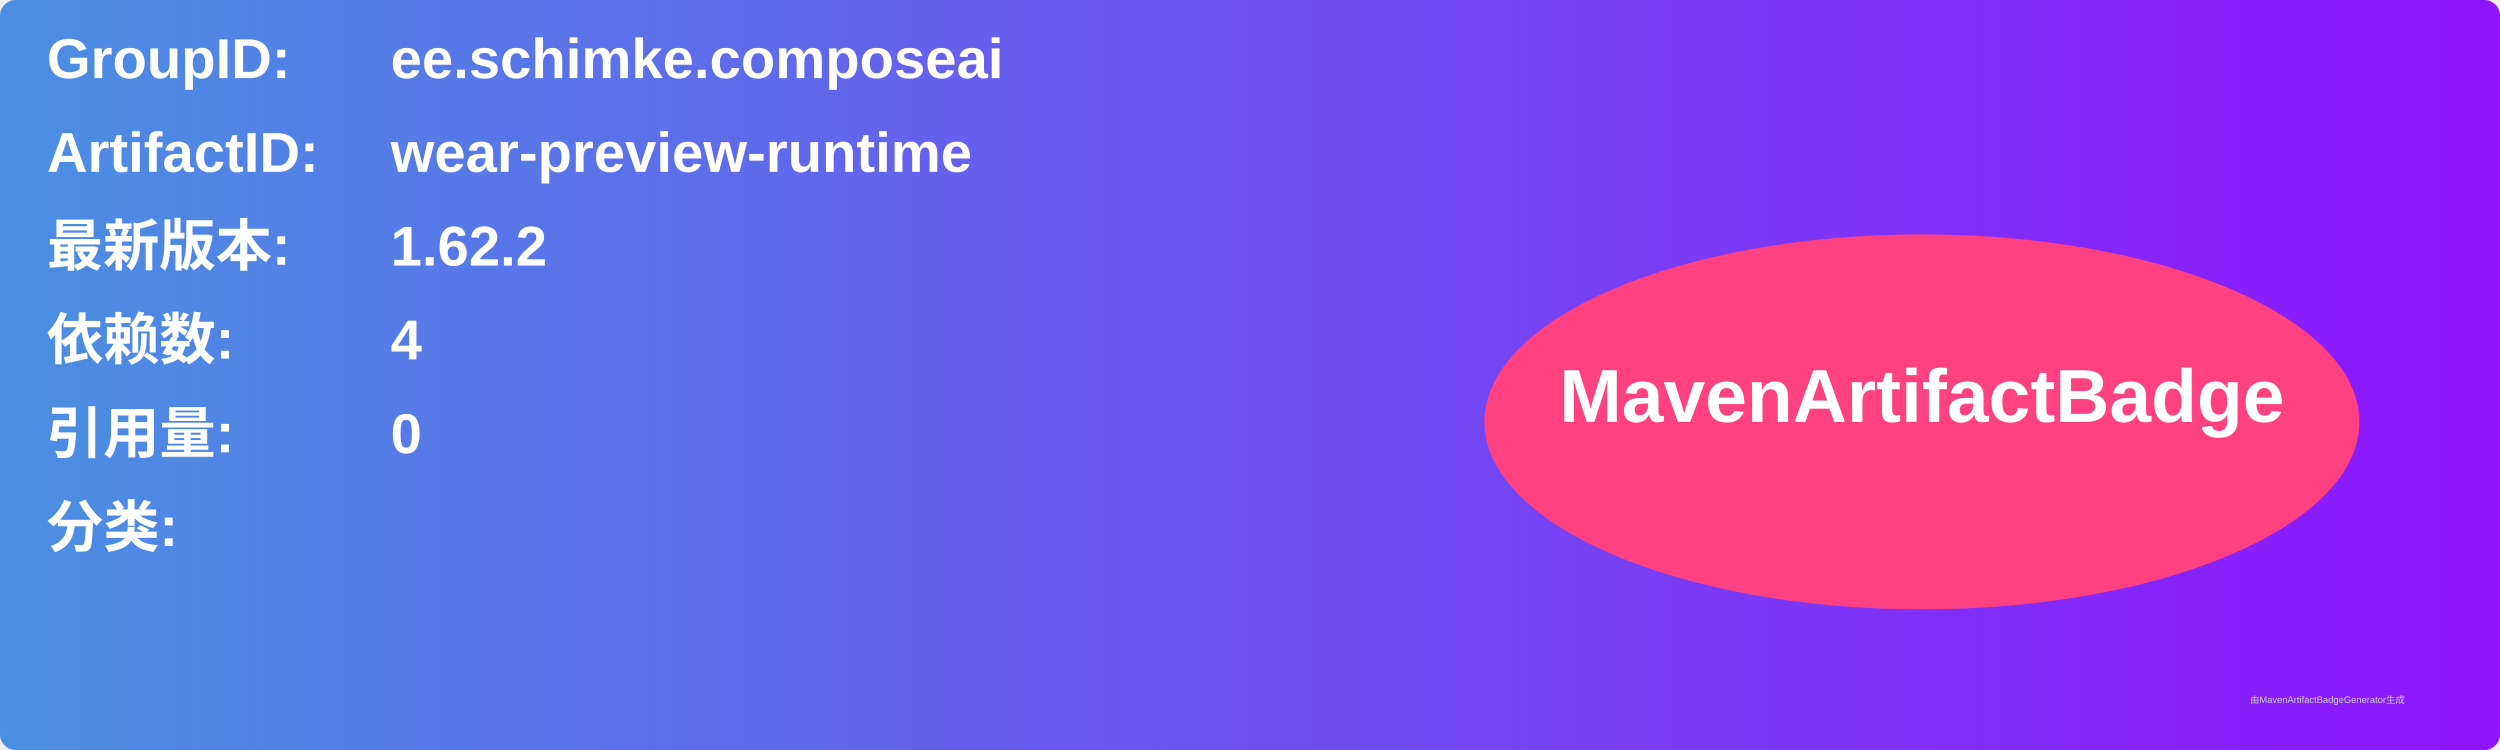
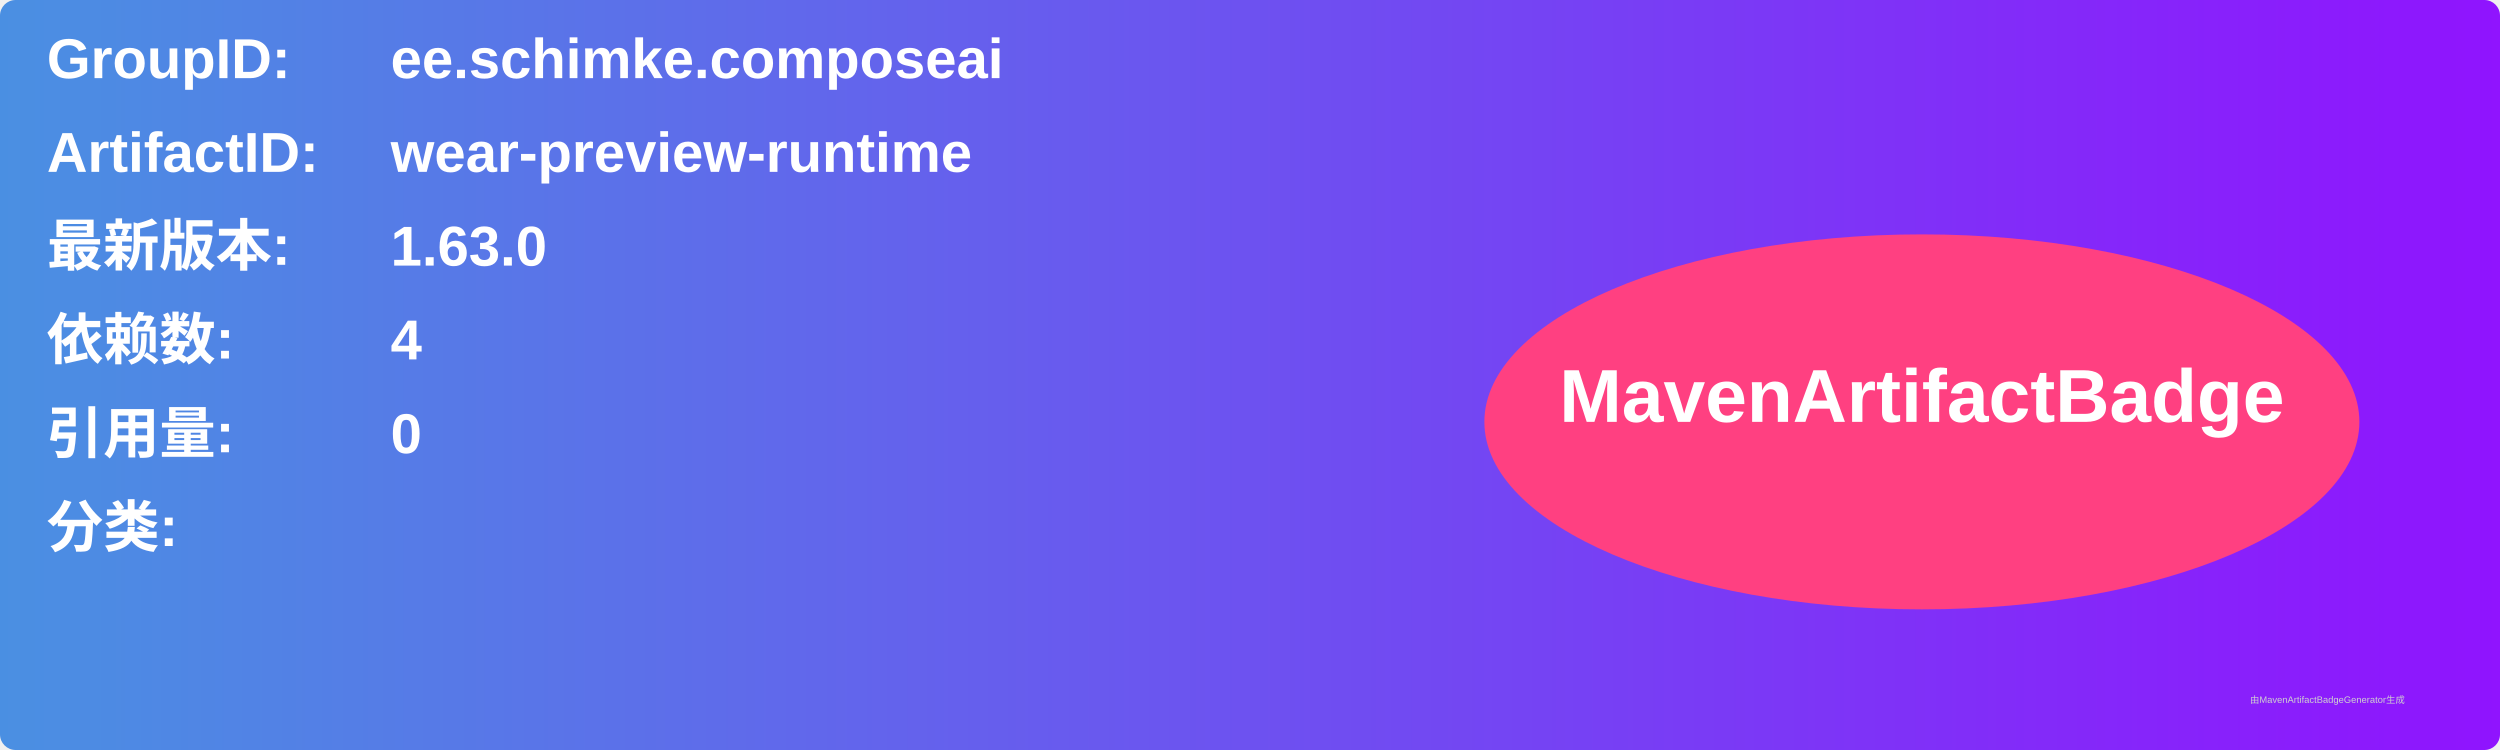
<svg xmlns="http://www.w3.org/2000/svg" width="800" height="240" viewBox="0 0 800 240">
  <linearGradient id="grad" x1="0%" y1="0%" x2="100%" y2="0%">
    <stop offset="0%" stop-color="#4a90e2" />
    <stop offset="100%" stop-color="#9013fe" />
  </linearGradient>
  <rect width="100%" height="100%" rx="5" ry="5" fill="url(#grad)" />
  <g transform="translate(15, 15)">
    <text x="0" y="10" font-family="Arial" font-size="18" fill="white" font-weight="bold" width="260">GroupID:</text>
    <text x="110" y="10" font-family="Arial" font-size="18" fill="white" font-weight="bold" width="460">ee.schimke.composeai</text>
    <text x="0" y="40" font-family="Arial" font-size="18" fill="white" font-weight="bold" width="260">ArtifactID:</text>
    <text x="110" y="40" font-family="Arial" font-size="18" fill="white" font-weight="bold" width="460">wear-preview-runtime</text>
    <text x="0" y="70" font-family="Arial" font-size="18" fill="white" font-weight="bold">最新版本:</text>
    <text x="110" y="70" font-family="Arial" font-size="18" fill="white" font-weight="bold">
-       <tspan font-weight="bold">1.62.2</tspan>
+       <tspan font-weight="bold">1.63.0</tspan>
    </text>
    <text x="0" y="100" font-family="Arial" font-size="18" fill="white" font-weight="bold">依赖数: </text>
    <text x="110" y="100" font-family="Arial" font-size="18" fill="white">
      <tspan font-weight="bold">4</tspan>
    </text>
    <text x="0" y="130" font-family="Arial" font-size="18" fill="white" font-weight="bold">引用量: </text>
    <text x="110" y="130" font-family="Arial" font-size="18" fill="white">
      <tspan font-weight="bold">0</tspan>
    </text>
    <text x="0" y="160" font-family="Arial" font-size="18" fill="white" font-weight="bold">分类:</text>
    <text x="10" y="190" font-family="Arial" font-size="10" fill="white">
      <tspan font-weight="bold" />
    </text>
    <ellipse cx="600" cy="120" rx="140" ry="60" fill="#ff4081" />
    <text x="600" y="120" text-anchor="middle" font-family="Arial" font-size="24" fill="white" font-weight="bold">MavenArtifactBadge</text>
  </g>
  <text x="720" y="225" font-family="Arial" font-size="3" fill="#d0d0d0">由MavenArtifactBadgeGenerator生成</text>
</svg>
